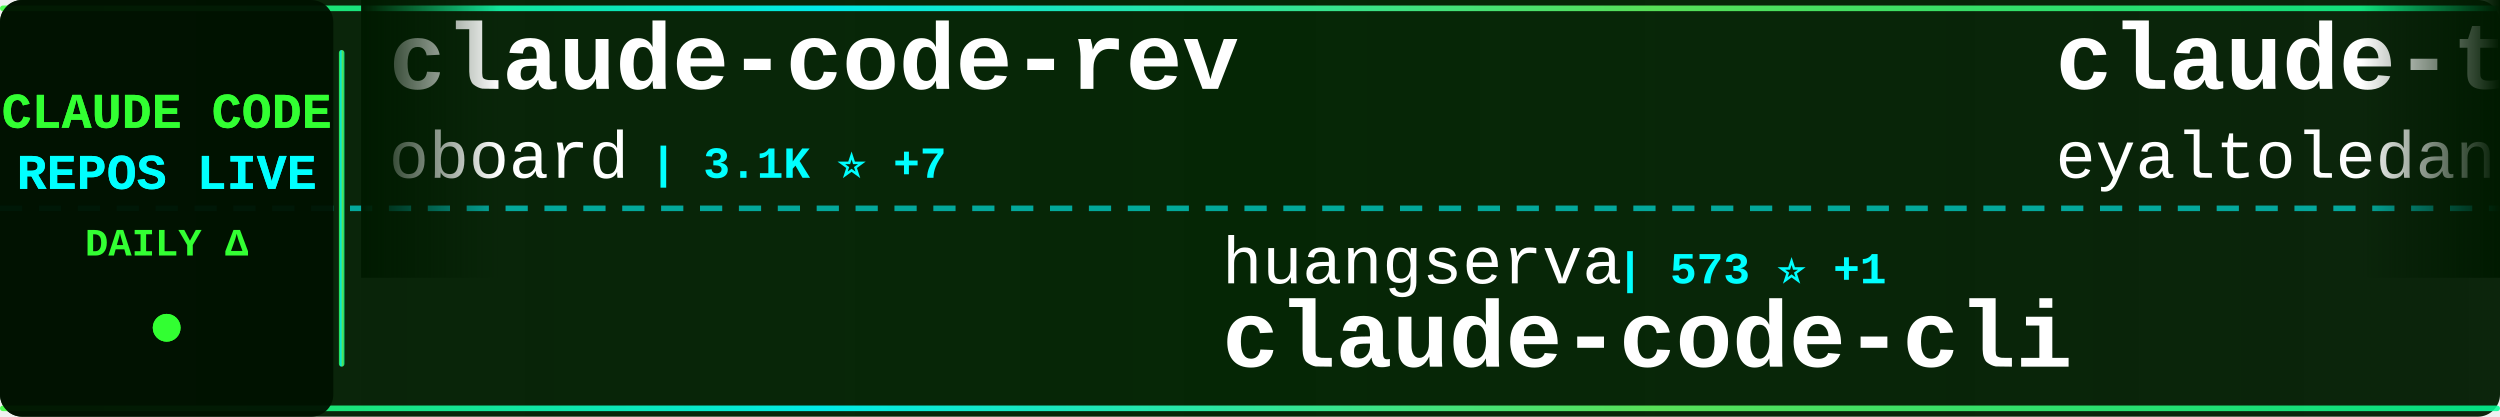
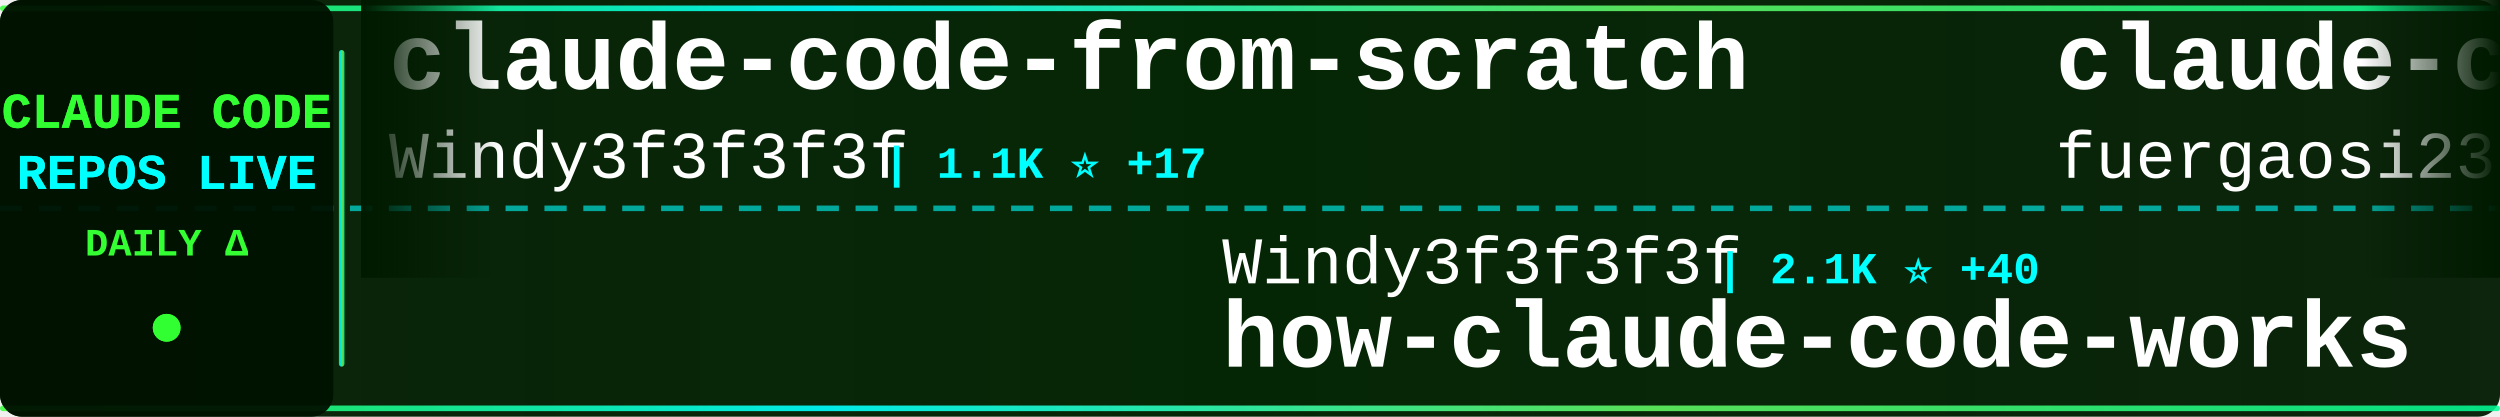
<svg xmlns="http://www.w3.org/2000/svg" width="900" height="150">
  <defs>
    <linearGradient id="tickerBg" x1="0%" y1="0%" x2="100%" y2="0%">
      <stop offset="0%" style="stop-color:#001a00;stop-opacity:0.95" />
      <stop offset="50%" style="stop-color:#002200;stop-opacity:0.98" />
      <stop offset="100%" style="stop-color:#001a00;stop-opacity:0.95" />
    </linearGradient>
    <linearGradient id="borderGrad" x1="0%" y1="0%" x2="100%" y2="0%">
      <stop offset="0%" style="stop-color:#33ff33;stop-opacity:0.85">
        <animate attributeName="stop-opacity" values="0.85;1;0.85" dur="2s" repeatCount="indefinite" />
      </stop>
      <stop offset="33%" style="stop-color:#00ffff;stop-opacity:0.9">
        <animate attributeName="stop-opacity" values="0.9;1;0.9" dur="2.2s" repeatCount="indefinite" />
      </stop>
      <stop offset="66%" style="stop-color:#66ff66;stop-opacity:0.85">
        <animate attributeName="stop-opacity" values="0.85;1;0.85" dur="1.8s" repeatCount="indefinite" />
      </stop>
      <stop offset="100%" style="stop-color:#00ff99;stop-opacity:0.85">
        <animate attributeName="stop-opacity" values="0.85;1;0.85" dur="2s" repeatCount="indefinite" />
      </stop>
    </linearGradient>
    <filter id="textGlow">
      <feGaussianBlur stdDeviation="0.1" result="coloredBlur" />
      <feMerge>
        <feMergeNode in="coloredBlur" />
        <feMergeNode in="SourceGraphic" />
      </feMerge>
    </filter>
    <filter id="metricGlow">
      <feGaussianBlur stdDeviation="0.2" result="coloredBlur" />
      <feMerge>
        <feMergeNode in="coloredBlur" />
        <feMergeNode in="SourceGraphic" />
      </feMerge>
    </filter>
    <linearGradient id="leftFade" x1="0%" y1="0%" x2="100%" y2="0%">
      <stop offset="0%" style="stop-color:#001a00;stop-opacity:1" />
      <stop offset="100%" style="stop-color:#001a00;stop-opacity:0" />
    </linearGradient>
    <linearGradient id="rightFade" x1="0%" y1="0%" x2="100%" y2="0%">
      <stop offset="0%" style="stop-color:#001a00;stop-opacity:0" />
      <stop offset="100%" style="stop-color:#001a00;stop-opacity:1" />
    </linearGradient>
  </defs>
  <rect width="900" height="150" fill="url(#tickerBg)" rx="8" />
  <rect x="0" y="2" width="900" height="2" fill="url(#borderGrad)" rx="1" />
  <rect x="0" y="146" width="900" height="2" fill="url(#borderGrad)" rx="1" />
  <line x1="0" y1="75" x2="900" y2="75" stroke="#00ffff" stroke-width="2" stroke-dasharray="8 6" opacity="0.6" />
  <rect x="0" y="0" width="120" height="150" fill="#001100" opacity="0.95" rx="8" />
  <text x="60" y="46" font-family="'Courier New', monospace" font-size="18" font-weight="bold" fill="#33ff33" text-anchor="middle" filter="url(#textGlow)">
    CLAUDE CODE
  </text>
  <text x="60" y="68" font-family="'Courier New', monospace" font-size="18" font-weight="bold" fill="#00ffff" text-anchor="middle" filter="url(#textGlow)">
    REPOS LIVE
  </text>
  <text x="60" y="92" font-family="'Courier New', monospace" font-size="14" font-weight="bold" fill="#33ff33" text-anchor="middle">
    DAILY Δ
  </text>
  <circle cx="60" cy="118" r="5" fill="#33ff33" filter="url(#metricGlow)">
    <animate attributeName="r" values="4;6;4" dur="1.5s" repeatCount="indefinite" />
    <animate attributeName="opacity" values="0.6;1;0.6" dur="1.5s" repeatCount="indefinite" />
  </circle>
  <rect x="122" y="18" width="2" height="114" fill="url(#borderGrad)" rx="1" />
  <clipPath id="tickerClip">
    <rect x="130" y="0" width="770" height="150" />
  </clipPath>
  <g clip-path="url(#tickerClip)">
    <g id="tickerItems">
      <animateTransform attributeName="transform" attributeType="XML" type="translate" from="0 0" to="-3000 0" dur="54s" repeatCount="indefinite" />
      <g transform="translate(0, 0)">
-         <text x="140" y="32" font-family="'Courier New', monospace" font-size="34" font-weight="bold" fill="#ffffff">claude-code-rev</text>
-         <text x="140" y="64" font-family="'Courier New', monospace" font-size="24" font-weight="normal" fill="#ffffff" opacity="1.0">oboard</text>
-         <text x="234" y="64" font-family="'Courier New', monospace" font-size="16" font-weight="bold" fill="#00ffff"> | 3.1K ⭐ +7</text>
+         <text x="140" y="32" font-family="'Courier New', monospace" font-size="34" font-weight="bold" fill="#ffffff">claude-code-from-scratch</text>
+         <text x="140" y="64" font-family="'Courier New', monospace" font-size="24" font-weight="normal" fill="#ffffff" opacity="1.0">Windy3f3f3f3f</text>
+         <text x="318" y="64" font-family="'Courier New', monospace" font-size="16" font-weight="bold" fill="#00ffff"> | 1.1K ⭐ +17</text>
      </g>
      <g transform="translate(300, 0)">
-         <text x="140" y="102" font-family="'Courier New', monospace" font-size="24" font-weight="normal" fill="#ffffff" opacity="1.0">huangserva</text>
-         <text x="282" y="102" font-family="'Courier New', monospace" font-size="16" font-weight="bold" fill="#00ffff"> | 573 ⭐ +1</text>
-         <text x="140" y="132" font-family="'Courier New', monospace" font-size="34" font-weight="bold" fill="#ffffff">claude-code-cli</text>
+         <text x="140" y="102" font-family="'Courier New', monospace" font-size="24" font-weight="normal" fill="#ffffff" opacity="1.0">Windy3f3f3f3f</text>
+         <text x="318" y="102" font-family="'Courier New', monospace" font-size="16" font-weight="bold" fill="#00ffff"> | 2.1K ⭐ +40</text>
+         <text x="140" y="132" font-family="'Courier New', monospace" font-size="34" font-weight="bold" fill="#ffffff">how-claude-code-works</text>
      </g>
      <g transform="translate(600, 0)">
-         <text x="140" y="32" font-family="'Courier New', monospace" font-size="34" font-weight="bold" fill="#ffffff">claude-task-master</text>
-         <text x="140" y="64" font-family="'Courier New', monospace" font-size="24" font-weight="normal" fill="#ffffff" opacity="1.0">eyaltoledano</text>
-         <text x="306" y="64" font-family="'Courier New', monospace" font-size="16" font-weight="bold" fill="#00ffff"> | 27.0K ⭐ +10</text>
+         <text x="140" y="32" font-family="'Courier New', monospace" font-size="34" font-weight="bold" fill="#ffffff">claude-code-proxy</text>
+         <text x="140" y="64" font-family="'Courier New', monospace" font-size="24" font-weight="normal" fill="#ffffff" opacity="1.0">fuergaosi233</text>
+         <text x="306" y="64" font-family="'Courier New', monospace" font-size="16" font-weight="bold" fill="#00ffff"> | 2.6K ⭐ +9</text>
      </g>
      <g transform="translate(900, 0)">
-         <text x="140" y="102" font-family="'Courier New', monospace" font-size="24" font-weight="normal" fill="#ffffff" opacity="1.0">1rgs</text>
-         <text x="210" y="102" font-family="'Courier New', monospace" font-size="16" font-weight="bold" fill="#00ffff"> | 3.5K ⭐ +4</text>
-         <text x="140" y="132" font-family="'Courier New', monospace" font-size="34" font-weight="bold" fill="#ffffff">claude-code-proxy</text>
+         <text x="140" y="102" font-family="'Courier New', monospace" font-size="24" font-weight="normal" fill="#ffffff" opacity="1.0">https-deeplearning-ai</text>
+         <text x="414" y="102" font-family="'Courier New', monospace" font-size="16" font-weight="bold" fill="#00ffff"> | 507 ⭐ +1</text>
+         <text x="140" y="132" font-family="'Courier New', monospace" font-size="34" font-weight="bold" fill="#ffffff">sc-claude-code-files</text>
      </g>
      <g transform="translate(1200, 0)">
-         <text x="140" y="32" font-family="'Courier New', monospace" font-size="34" font-weight="bold" fill="#ffffff">claude-code-pm-course</text>
-         <text x="140" y="64" font-family="'Courier New', monospace" font-size="24" font-weight="normal" fill="#ffffff" opacity="1.0">carlvellotti</text>
-         <text x="306" y="64" font-family="'Courier New', monospace" font-size="16" font-weight="bold" fill="#00ffff"> | 2.0K ⭐ +12</text>
+         <text x="140" y="32" font-family="'Courier New', monospace" font-size="34" font-weight="bold" fill="#ffffff">claude-code-prompts</text>
+         <text x="140" y="64" font-family="'Courier New', monospace" font-size="24" font-weight="normal" fill="#ffffff" opacity="1.0">repowise-dev</text>
+         <text x="306" y="64" font-family="'Courier New', monospace" font-size="16" font-weight="bold" fill="#00ffff"> | 995 ⭐ +1</text>
      </g>
      <g transform="translate(1500, 0)">
-         <text x="140" y="102" font-family="'Courier New', monospace" font-size="24" font-weight="normal" fill="#ffffff" opacity="1.0">centminmod</text>
-         <text x="282" y="102" font-family="'Courier New', monospace" font-size="16" font-weight="bold" fill="#00ffff"> | 2.3K ⭐ +4</text>
-         <text x="140" y="132" font-family="'Courier New', monospace" font-size="34" font-weight="bold" fill="#ffffff">my-claude-code-setup</text>
+         <text x="140" y="102" font-family="'Courier New', monospace" font-size="24" font-weight="normal" fill="#ffffff" opacity="1.0">feiskyer</text>
+         <text x="258" y="102" font-family="'Courier New', monospace" font-size="16" font-weight="bold" fill="#00ffff"> | 1.5K ⭐ +1</text>
+         <text x="140" y="132" font-family="'Courier New', monospace" font-size="34" font-weight="bold" fill="#ffffff">claude-code-settings</text>
      </g>
      <g transform="translate(1800, 0)">
-         <text x="140" y="32" font-family="'Courier New', monospace" font-size="34" font-weight="bold" fill="#ffffff">claude-code-local</text>
-         <text x="140" y="64" font-family="'Courier New', monospace" font-size="24" font-weight="normal" fill="#ffffff" opacity="1.0">nicedreamzapp</text>
-         <text x="318" y="64" font-family="'Courier New', monospace" font-size="16" font-weight="bold" fill="#00ffff"> | 2.5K ⭐ +16</text>
+         <text x="140" y="32" font-family="'Courier New', monospace" font-size="34" font-weight="bold" fill="#ffffff">claude-code-showcase</text>
+         <text x="140" y="64" font-family="'Courier New', monospace" font-size="24" font-weight="normal" fill="#ffffff" opacity="1.0">ChrisWiles</text>
+         <text x="282" y="64" font-family="'Courier New', monospace" font-size="16" font-weight="bold" fill="#00ffff"> | 5.9K ⭐ +4</text>
      </g>
      <g transform="translate(2100, 0)">
-         <text x="140" y="102" font-family="'Courier New', monospace" font-size="24" font-weight="normal" fill="#ffffff" opacity="1.0">qwibitai</text>
-         <text x="258" y="102" font-family="'Courier New', monospace" font-size="16" font-weight="bold" fill="#00ffff"> | 28.7K ⭐ +31</text>
-         <text x="140" y="132" font-family="'Courier New', monospace" font-size="34" font-weight="bold" fill="#ffffff">nanoclaw</text>
+         <text x="140" y="102" font-family="'Courier New', monospace" font-size="24" font-weight="normal" fill="#ffffff" opacity="1.0">ding113</text>
+         <text x="246" y="102" font-family="'Courier New', monospace" font-size="16" font-weight="bold" fill="#00ffff"> | 2.8K ⭐ +9</text>
+         <text x="140" y="132" font-family="'Courier New', monospace" font-size="34" font-weight="bold" fill="#ffffff">claude-code-hub</text>
      </g>
      <g transform="translate(2400, 0)">
-         <text x="140" y="32" font-family="'Courier New', monospace" font-size="34" font-weight="bold" fill="#ffffff">Claude-Code-Source-Study</text>
-         <text x="140" y="64" font-family="'Courier New', monospace" font-size="24" font-weight="normal" fill="#ffffff" opacity="1.0">luyao618</text>
-         <text x="258" y="64" font-family="'Courier New', monospace" font-size="16" font-weight="bold" fill="#00ffff"> | 1.3K ⭐ +6</text>
+         <text x="140" y="32" font-family="'Courier New', monospace" font-size="34" font-weight="bold" fill="#ffffff">claude-code-system-promp...</text>
+         <text x="140" y="64" font-family="'Courier New', monospace" font-size="24" font-weight="normal" fill="#ffffff" opacity="1.0">Piebald-AI</text>
+         <text x="282" y="64" font-family="'Courier New', monospace" font-size="16" font-weight="bold" fill="#00ffff"> | 10.0K ⭐ +35</text>
      </g>
      <g transform="translate(2700, 0)">
-         <text x="140" y="102" font-family="'Courier New', monospace" font-size="24" font-weight="normal" fill="#ffffff" opacity="1.0">kodu-ai</text>
-         <text x="246" y="102" font-family="'Courier New', monospace" font-size="16" font-weight="bold" fill="#00ffff"> | 5.3K ⭐</text>
-         <text x="140" y="132" font-family="'Courier New', monospace" font-size="34" font-weight="bold" fill="#ffffff">claude-coder</text>
+         <text x="140" y="102" font-family="'Courier New', monospace" font-size="24" font-weight="normal" fill="#ffffff" opacity="1.0">ComposioHQ</text>
+         <text x="282" y="102" font-family="'Courier New', monospace" font-size="16" font-weight="bold" fill="#00ffff"> | 58.5K ⭐ +222</text>
+         <text x="140" y="132" font-family="'Courier New', monospace" font-size="34" font-weight="bold" fill="#ffffff">awesome-claude-skills</text>
      </g>
      <g transform="translate(3000, 0)">
-         <text x="140" y="32" font-family="'Courier New', monospace" font-size="34" font-weight="bold" fill="#ffffff">claude-code-rev</text>
-         <text x="140" y="64" font-family="'Courier New', monospace" font-size="24" font-weight="normal" fill="#ffffff" opacity="1.0">oboard</text>
-         <text x="234" y="64" font-family="'Courier New', monospace" font-size="16" font-weight="bold" fill="#00ffff"> | 3.1K ⭐ +7</text>
+         <text x="140" y="32" font-family="'Courier New', monospace" font-size="34" font-weight="bold" fill="#ffffff">claude-code-from-scratch</text>
+         <text x="140" y="64" font-family="'Courier New', monospace" font-size="24" font-weight="normal" fill="#ffffff" opacity="1.0">Windy3f3f3f3f</text>
+         <text x="318" y="64" font-family="'Courier New', monospace" font-size="16" font-weight="bold" fill="#00ffff"> | 1.1K ⭐ +17</text>
      </g>
      <g transform="translate(3300, 0)">
-         <text x="140" y="102" font-family="'Courier New', monospace" font-size="24" font-weight="normal" fill="#ffffff" opacity="1.0">huangserva</text>
-         <text x="282" y="102" font-family="'Courier New', monospace" font-size="16" font-weight="bold" fill="#00ffff"> | 573 ⭐ +1</text>
-         <text x="140" y="132" font-family="'Courier New', monospace" font-size="34" font-weight="bold" fill="#ffffff">claude-code-cli</text>
+         <text x="140" y="102" font-family="'Courier New', monospace" font-size="24" font-weight="normal" fill="#ffffff" opacity="1.0">Windy3f3f3f3f</text>
+         <text x="318" y="102" font-family="'Courier New', monospace" font-size="16" font-weight="bold" fill="#00ffff"> | 2.1K ⭐ +40</text>
+         <text x="140" y="132" font-family="'Courier New', monospace" font-size="34" font-weight="bold" fill="#ffffff">how-claude-code-works</text>
      </g>
      <g transform="translate(3600, 0)">
-         <text x="140" y="32" font-family="'Courier New', monospace" font-size="34" font-weight="bold" fill="#ffffff">claude-task-master</text>
-         <text x="140" y="64" font-family="'Courier New', monospace" font-size="24" font-weight="normal" fill="#ffffff" opacity="1.0">eyaltoledano</text>
-         <text x="306" y="64" font-family="'Courier New', monospace" font-size="16" font-weight="bold" fill="#00ffff"> | 27.0K ⭐ +10</text>
+         <text x="140" y="32" font-family="'Courier New', monospace" font-size="34" font-weight="bold" fill="#ffffff">claude-code-proxy</text>
+         <text x="140" y="64" font-family="'Courier New', monospace" font-size="24" font-weight="normal" fill="#ffffff" opacity="1.0">fuergaosi233</text>
+         <text x="306" y="64" font-family="'Courier New', monospace" font-size="16" font-weight="bold" fill="#00ffff"> | 2.6K ⭐ +9</text>
      </g>
      <g transform="translate(3900, 0)">
-         <text x="140" y="102" font-family="'Courier New', monospace" font-size="24" font-weight="normal" fill="#ffffff" opacity="1.0">1rgs</text>
-         <text x="210" y="102" font-family="'Courier New', monospace" font-size="16" font-weight="bold" fill="#00ffff"> | 3.5K ⭐ +4</text>
-         <text x="140" y="132" font-family="'Courier New', monospace" font-size="34" font-weight="bold" fill="#ffffff">claude-code-proxy</text>
+         <text x="140" y="102" font-family="'Courier New', monospace" font-size="24" font-weight="normal" fill="#ffffff" opacity="1.0">https-deeplearning-ai</text>
+         <text x="414" y="102" font-family="'Courier New', monospace" font-size="16" font-weight="bold" fill="#00ffff"> | 507 ⭐ +1</text>
+         <text x="140" y="132" font-family="'Courier New', monospace" font-size="34" font-weight="bold" fill="#ffffff">sc-claude-code-files</text>
      </g>
    </g>
  </g>
  <rect x="130" y="0" width="50" height="100" fill="url(#leftFade)" />
  <rect x="850" y="0" width="50" height="100" fill="url(#rightFade)" />
</svg>
